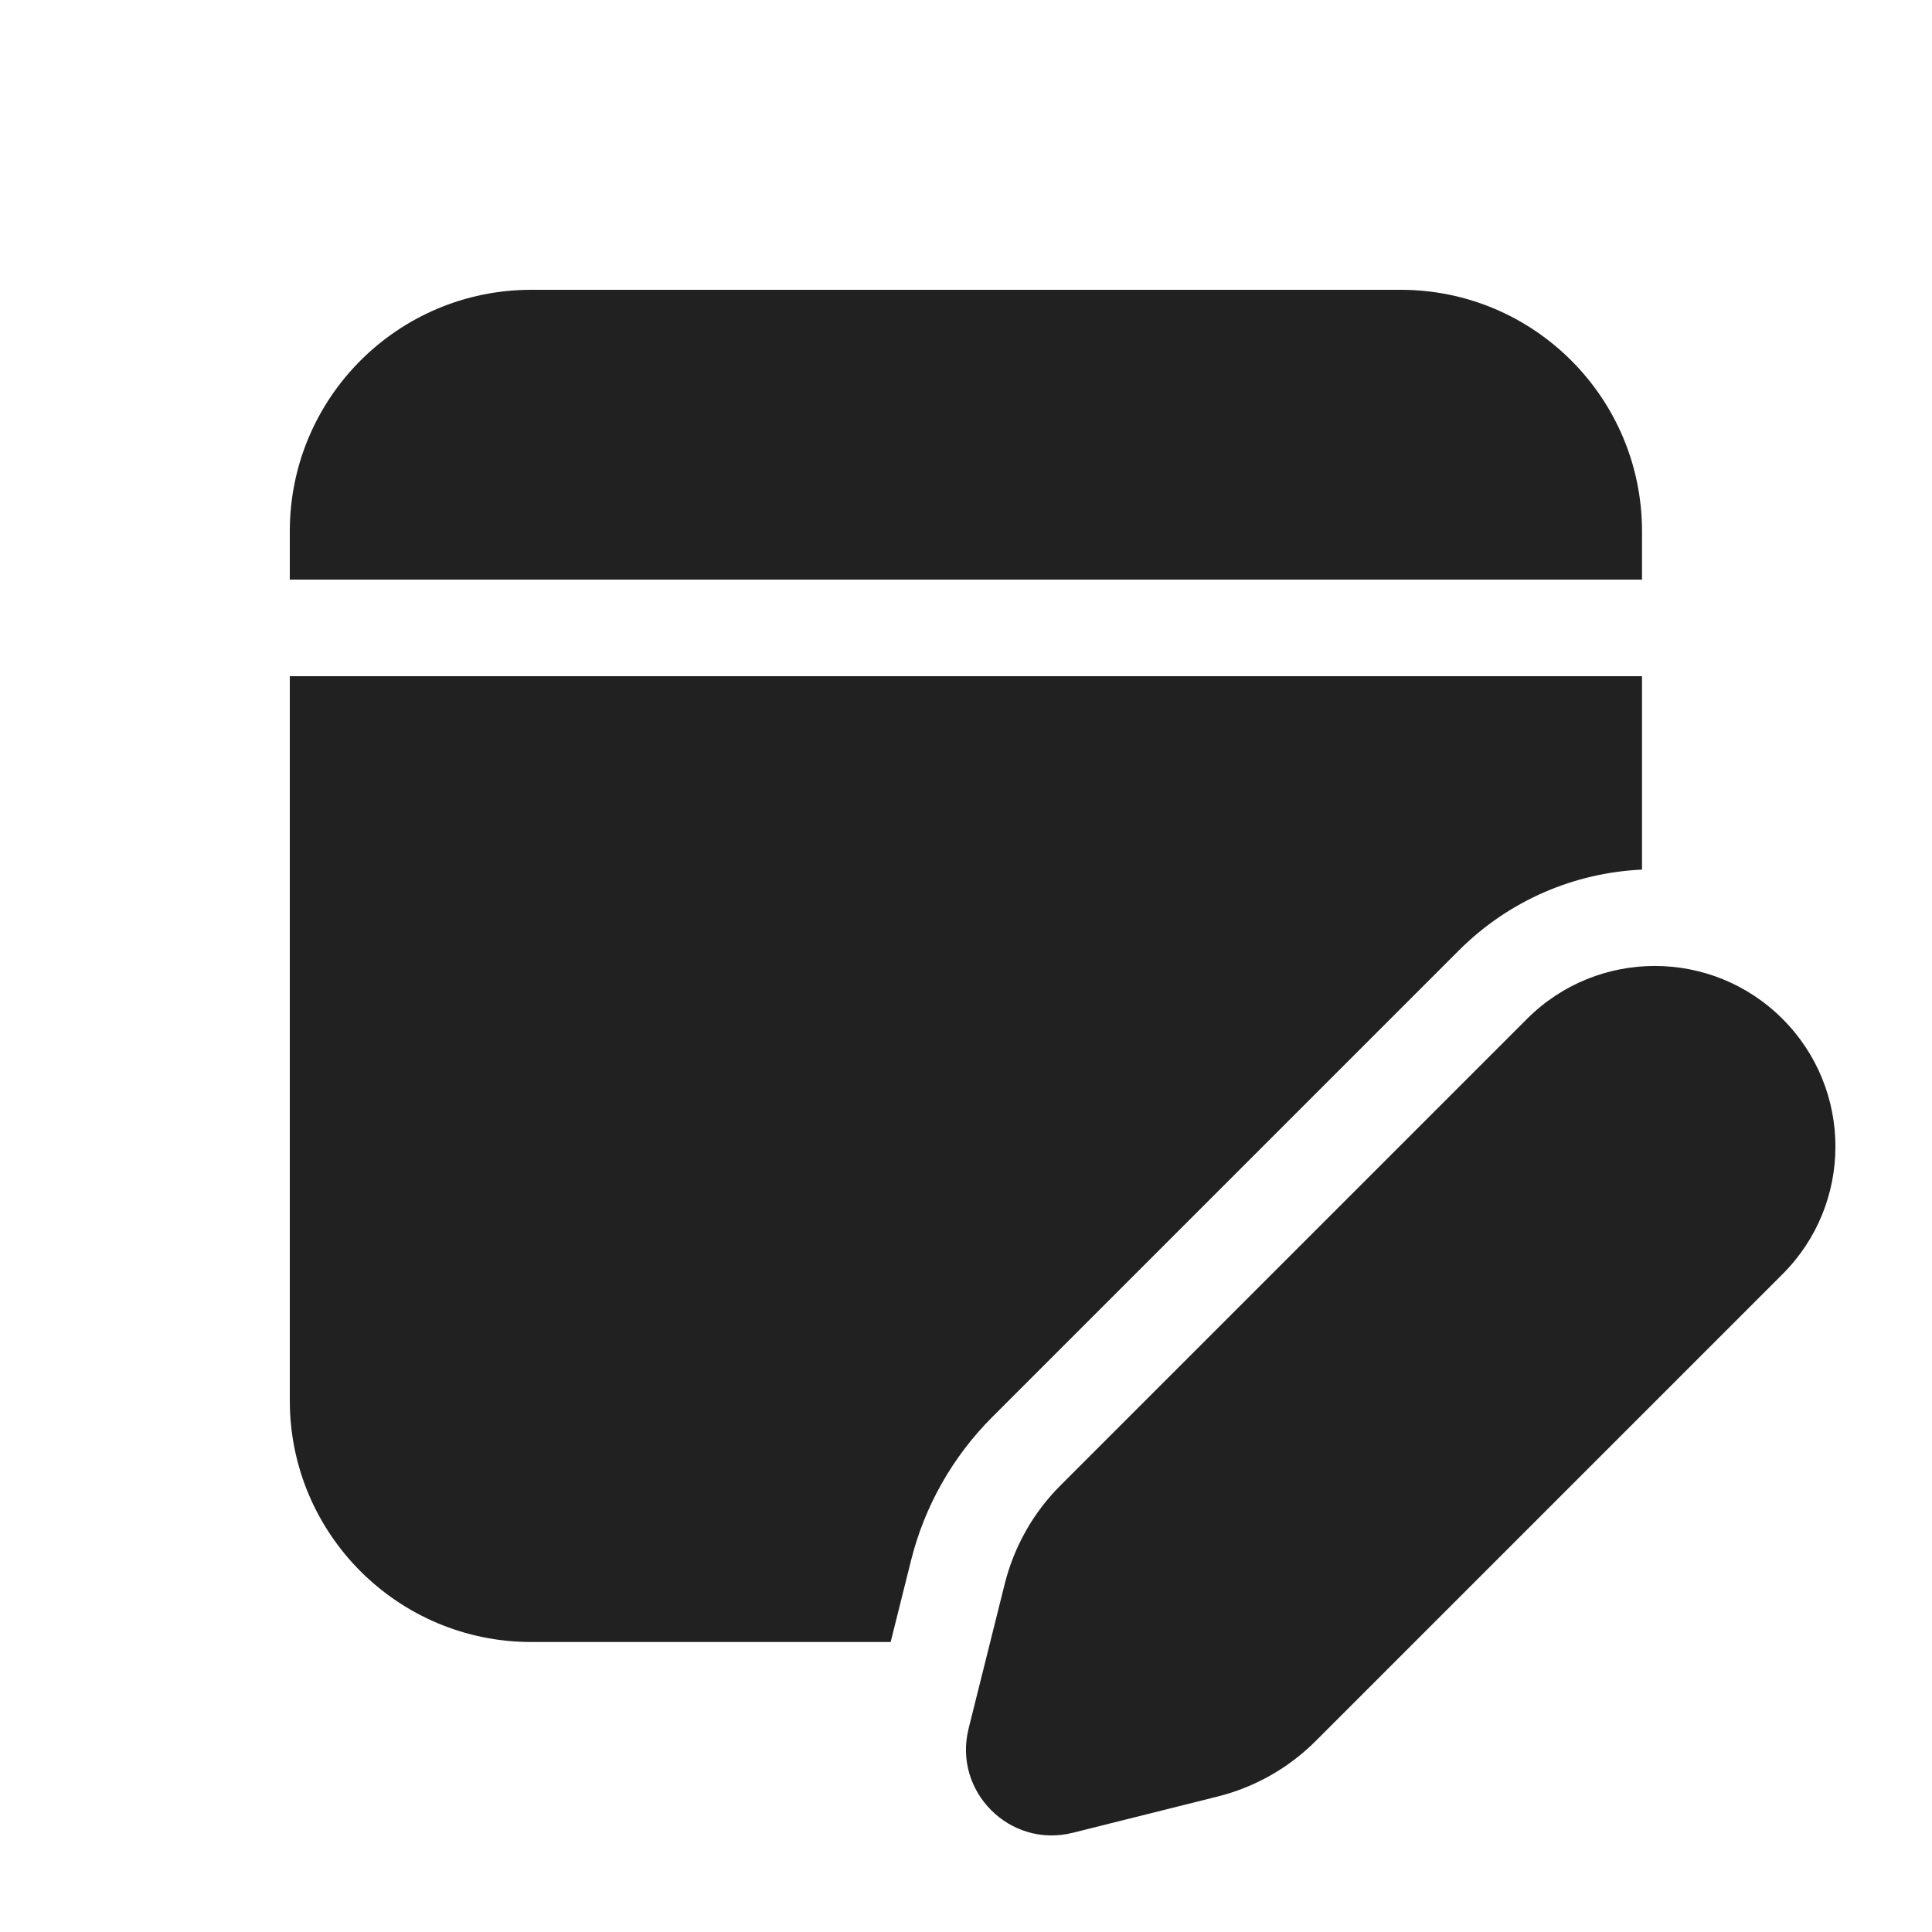
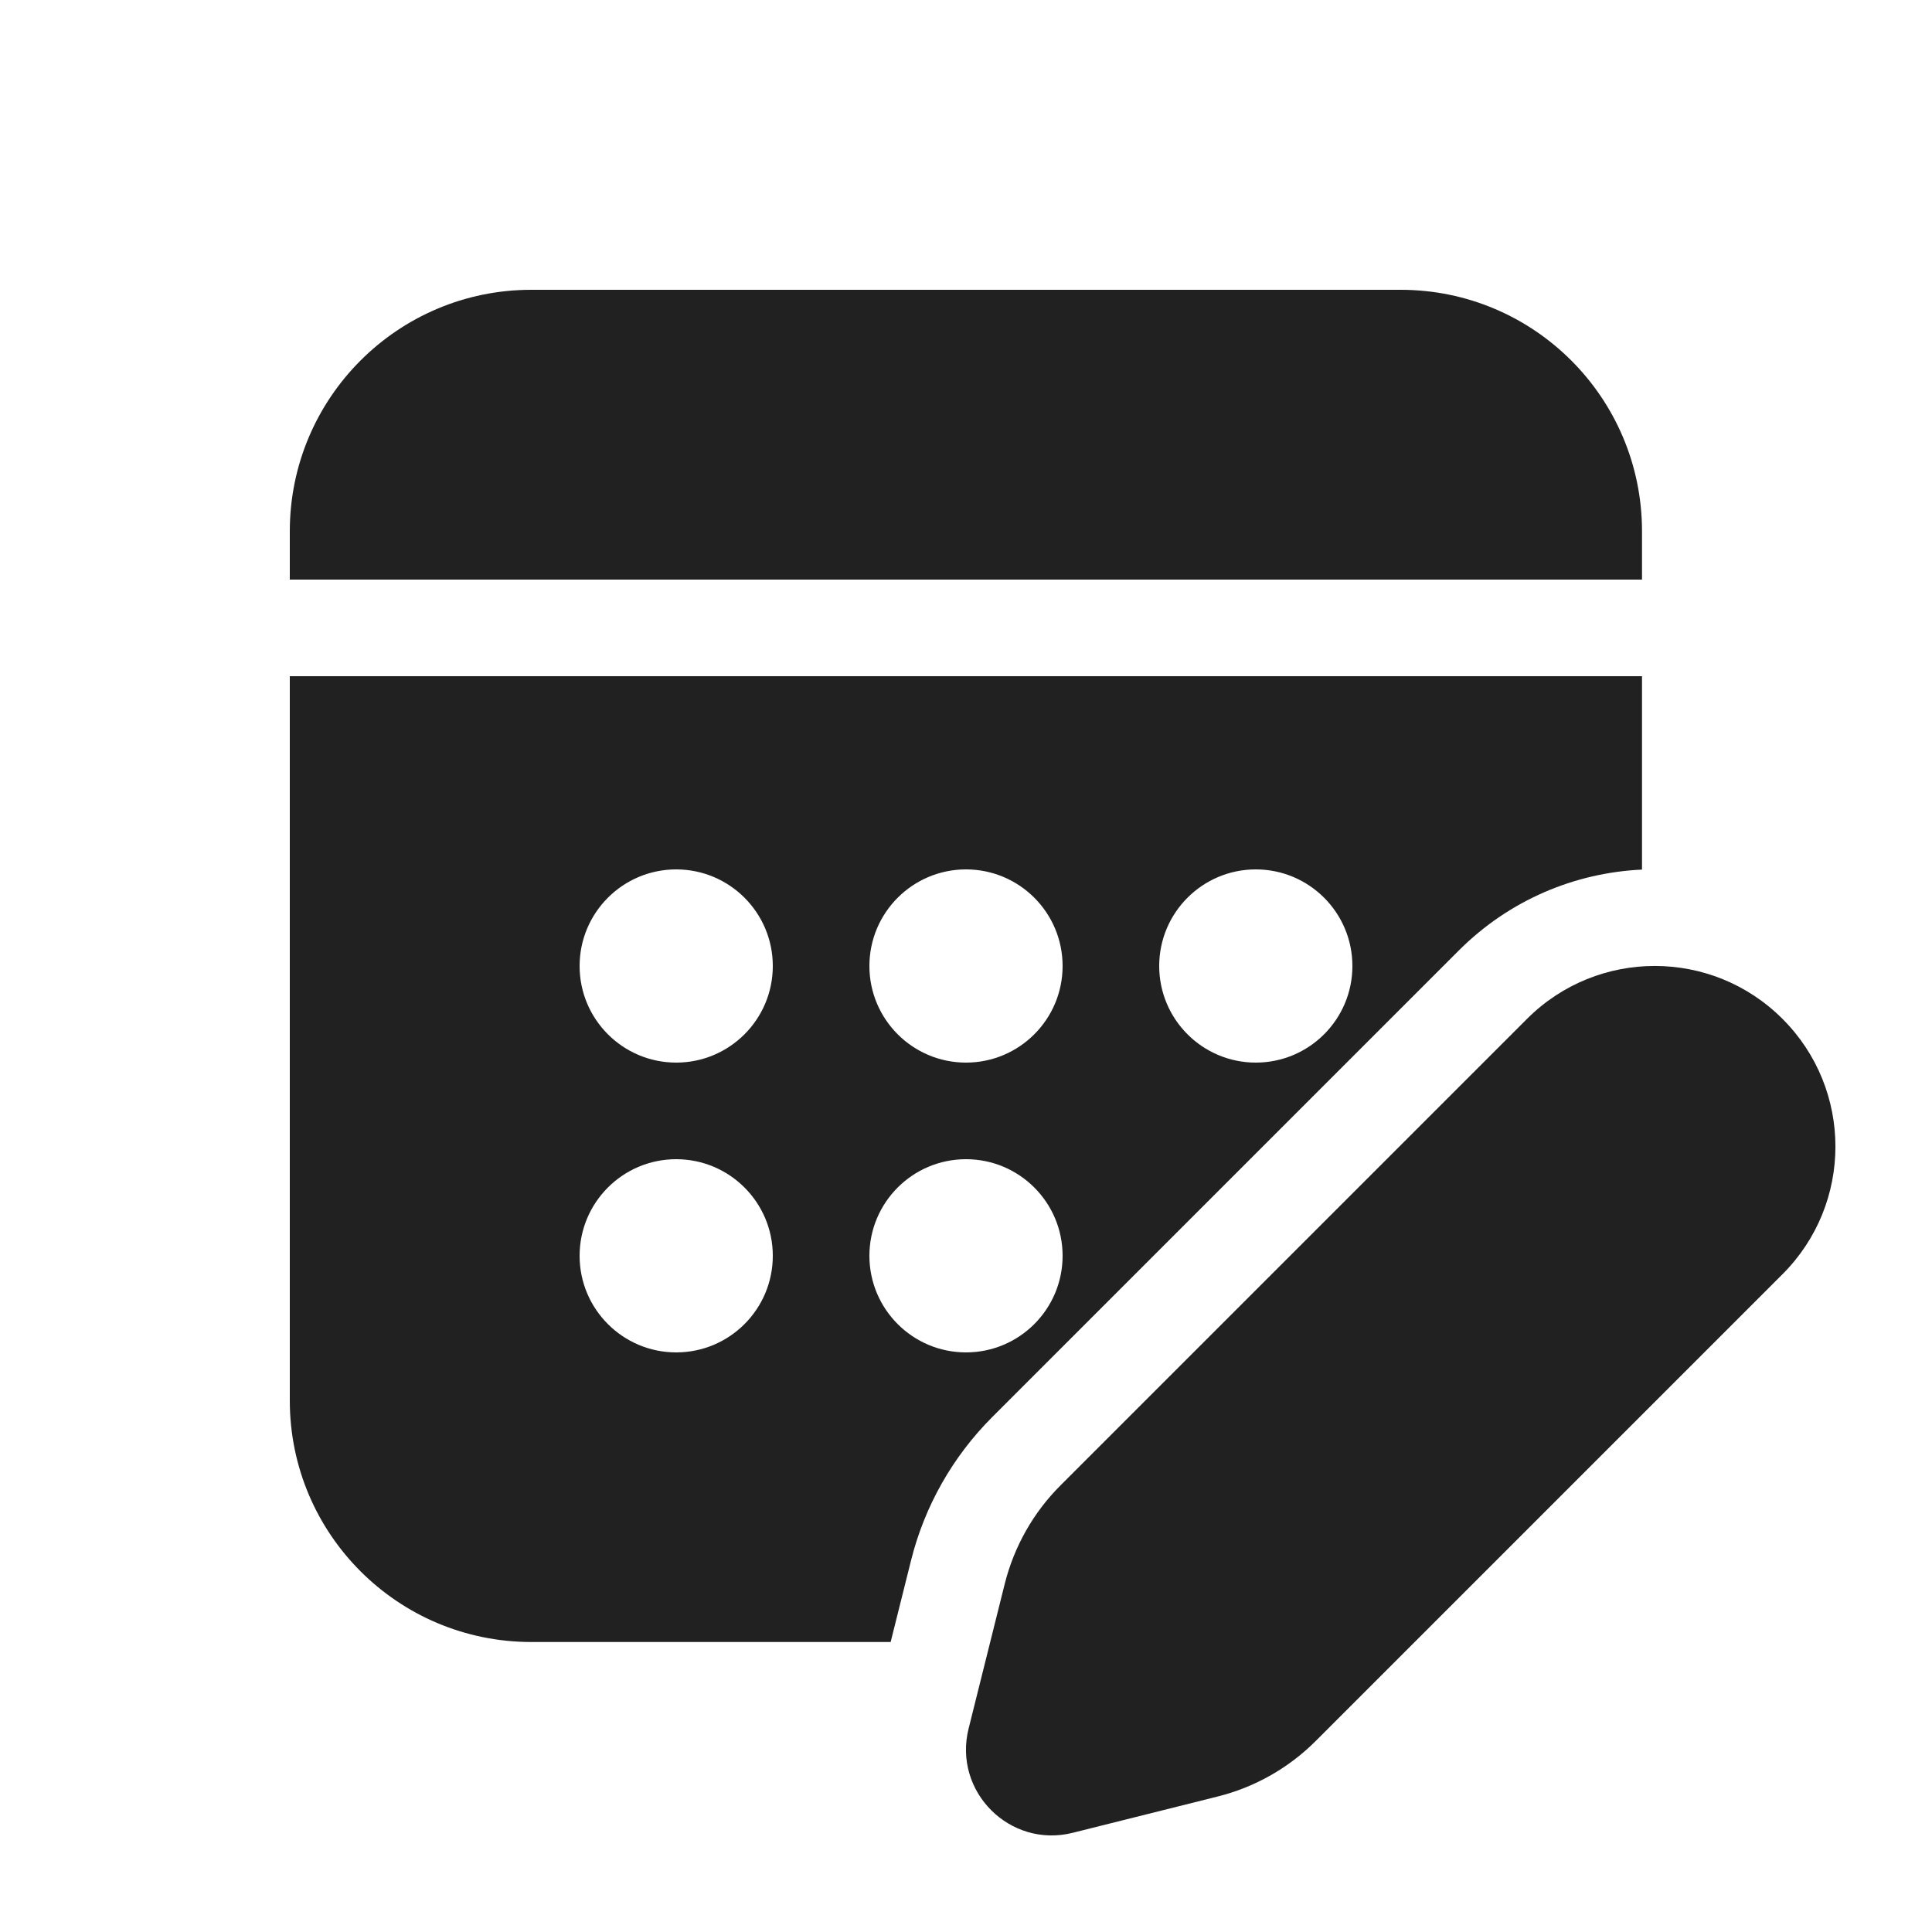
<svg xmlns="http://www.w3.org/2000/svg" width="20" height="20" viewBox="0 0 20 20" fill="none">
-   <path d="M16.998 7V9.002C16.308 9.034 15.628 9.313 15.101 9.84L10.272 14.669C9.862 15.079 9.571 15.592 9.431 16.154L9.22 16.998H5.5C4.119 16.998 3 15.879 3 14.499V7H16.998ZM14.499 3C15.879 3 16.998 4.119 16.998 5.5V6H3V5.5C3 4.119 4.119 3 5.5 3H14.499ZM10.979 15.376L15.808 10.547C16.538 9.817 17.722 9.817 18.452 10.547C19.183 11.277 19.183 12.461 18.452 13.191L13.623 18.02C13.342 18.302 12.989 18.502 12.603 18.598L11.105 18.973C10.454 19.136 9.864 18.546 10.027 17.894L10.401 16.396C10.498 16.01 10.697 15.657 10.979 15.376Z" fill="#212121" />
+   <path d="M16.998 9.002C16.308 9.034 15.628 9.313 15.101 9.84L10.272 14.669C9.862 15.079 9.571 15.592 9.431 16.154L9.22 16.998H5.5C4.119 16.998 3 15.879 3 14.499V7H16.998V9.002ZM7 11C7.552 11 8 10.552 8 10C8 9.448 7.552 9 7 9C6.448 9 6 9.448 6 10C6 10.552 6.448 11 7 11ZM6 13C6 13.552 6.448 14 7 14C7.552 14 8 13.552 8 13C8 12.448 7.552 12 7 12C6.448 12 6 12.448 6 13ZM10 11C10.552 11 11 10.552 11 10C11 9.448 10.552 9 10 9C9.448 9 9 9.448 9 10C9 10.552 9.448 11 10 11ZM9 13C9 13.552 9.448 14 10 14C10.552 14 11 13.552 11 13C11 12.448 10.552 12 10 12C9.448 12 9 12.448 9 13ZM13 11C13.552 11 14 10.552 14 10C14 9.448 13.552 9 13 9C12.448 9 12 9.448 12 10C12 10.552 12.448 11 13 11ZM16.998 5.5C16.998 4.119 15.879 3 14.499 3H5.5C4.119 3 3 4.119 3 5.5V6H16.998V5.5ZM15.808 10.547L10.979 15.376C10.697 15.657 10.498 16.01 10.401 16.396L10.027 17.894C9.864 18.546 10.454 19.136 11.105 18.973L12.603 18.598C12.989 18.502 13.342 18.302 13.623 18.02L18.452 13.191C19.183 12.461 19.183 11.277 18.452 10.547C17.722 9.817 16.538 9.817 15.808 10.547Z" fill="#212121" />
</svg>
